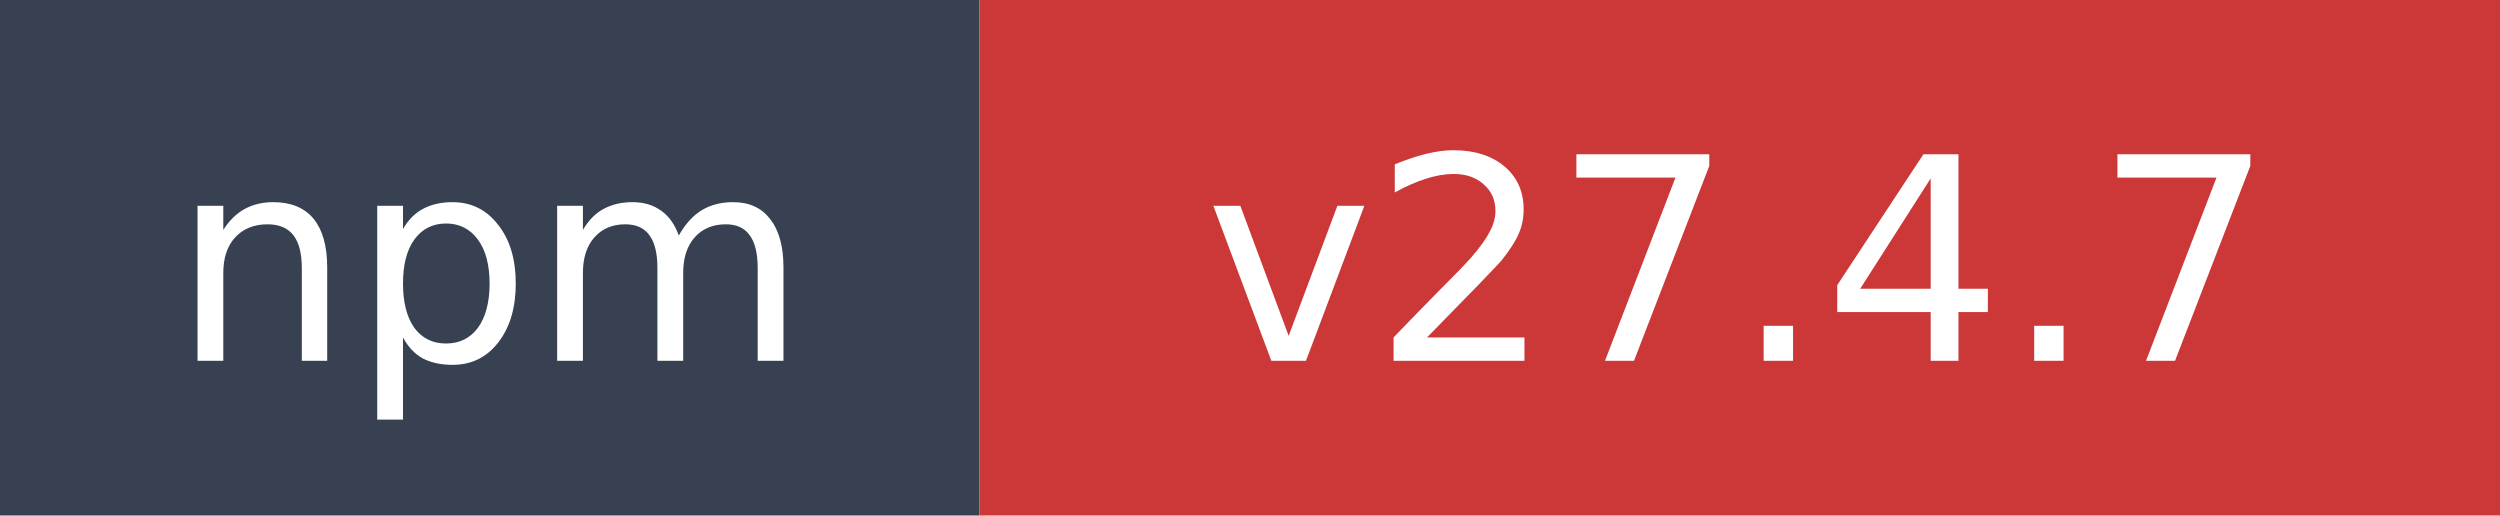
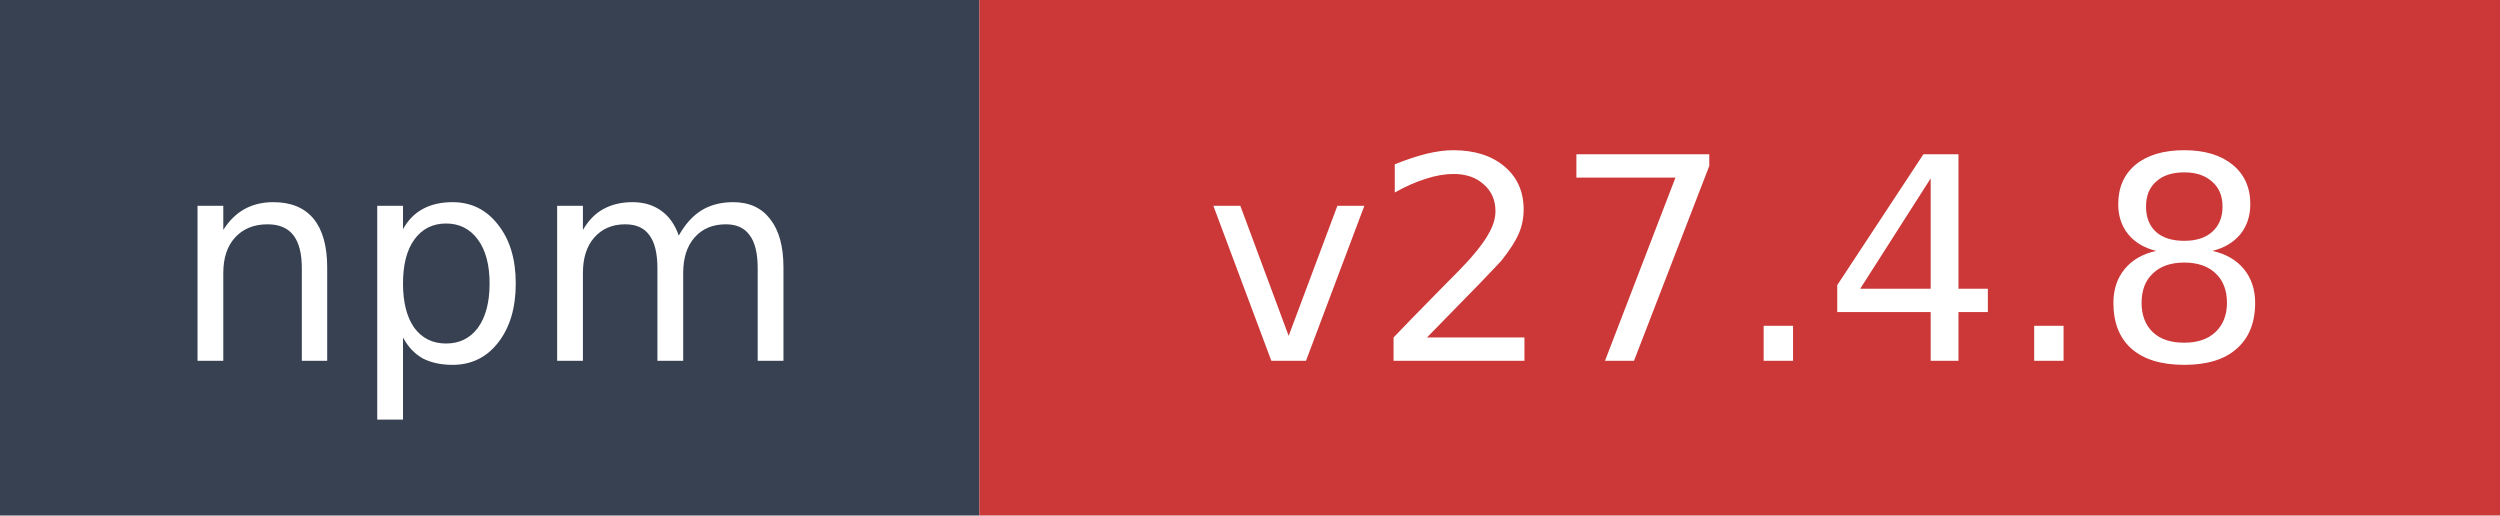
- <svg xmlns="http://www.w3.org/2000/svg" width="97" height="20" role="img" aria-label="npm: v27.4.7">
+ <svg xmlns="http://www.w3.org/2000/svg" width="97" height="20" role="img" aria-label="npm: v27.4.8">
  <rect width="38" height="20" fill="#374151" />
  <rect x="38" width="59" height="20" fill="#cb3837" />
  <text x="19" y="14" fill="#ffffff" font-family="Verdana,Geneva,DejaVu Sans,sans-serif" font-size="11" text-anchor="middle">npm</text>
-   <text x="67.5" y="14" fill="#ffffff" font-family="Verdana,Geneva,DejaVu Sans,sans-serif" font-size="11" text-anchor="middle">v27.4.7</text>
+   <text x="67.5" y="14" fill="#ffffff" font-family="Verdana,Geneva,DejaVu Sans,sans-serif" font-size="11" text-anchor="middle">v27.4.8</text>
</svg>
